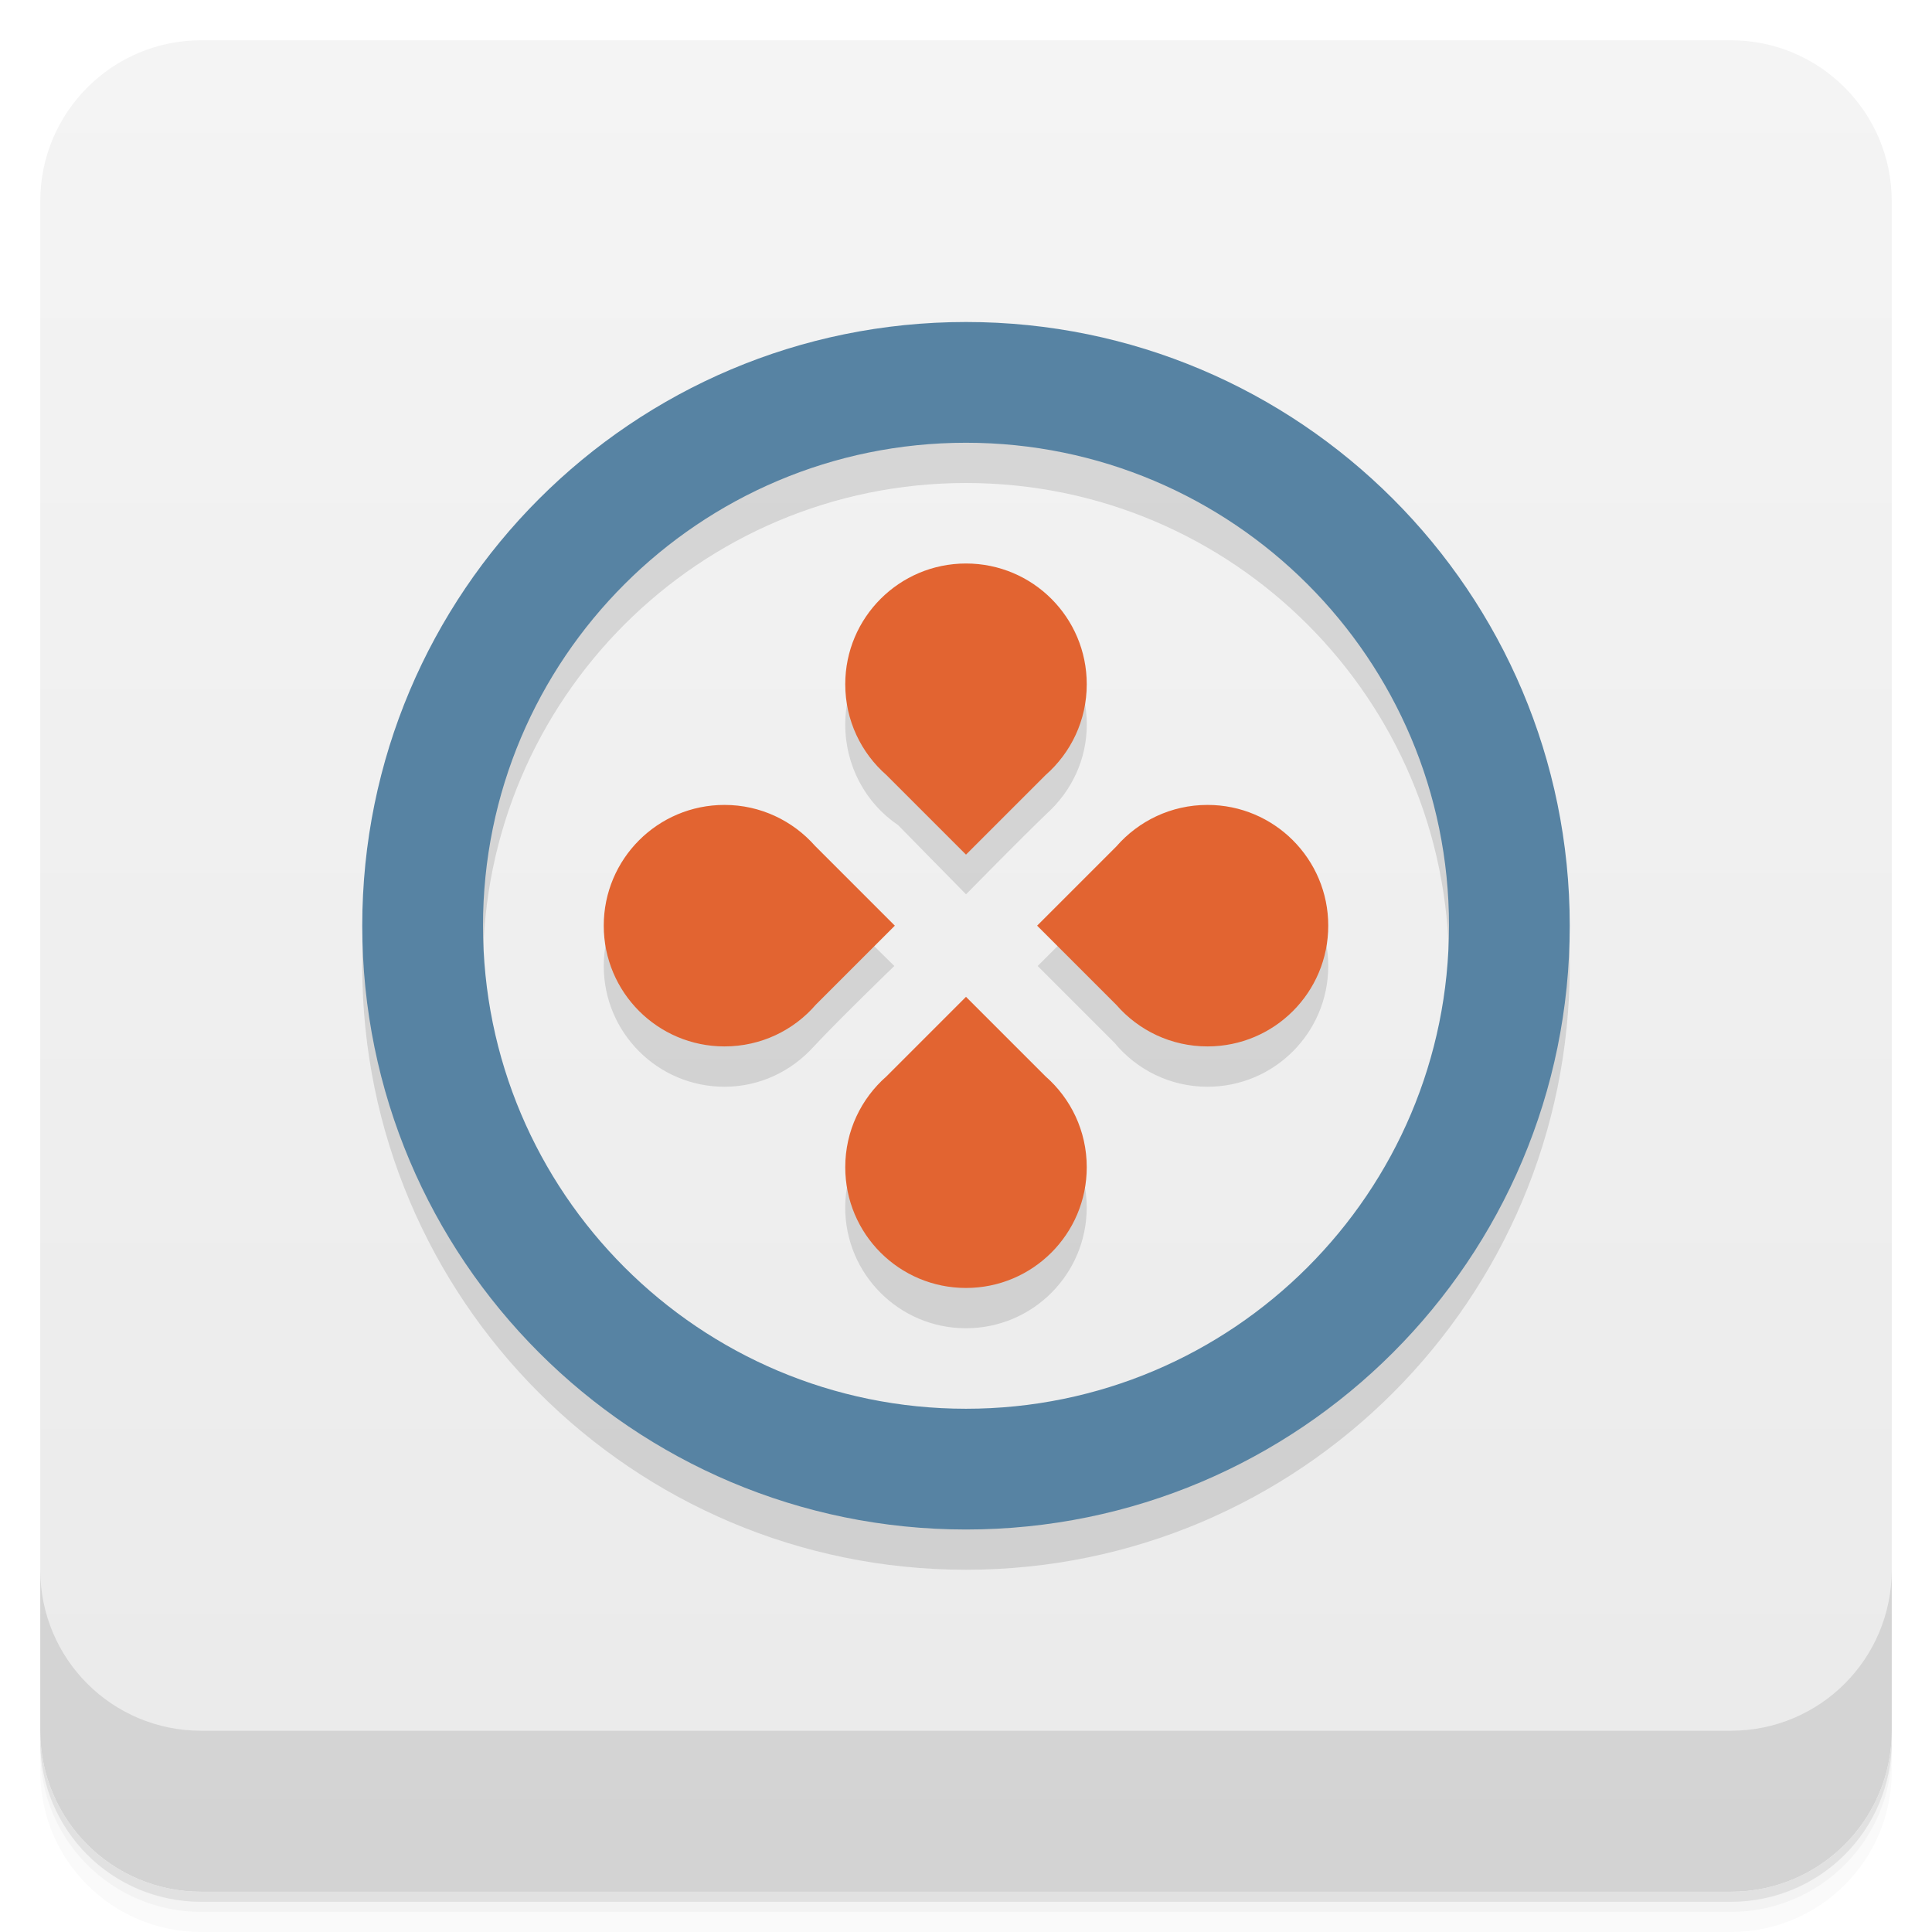
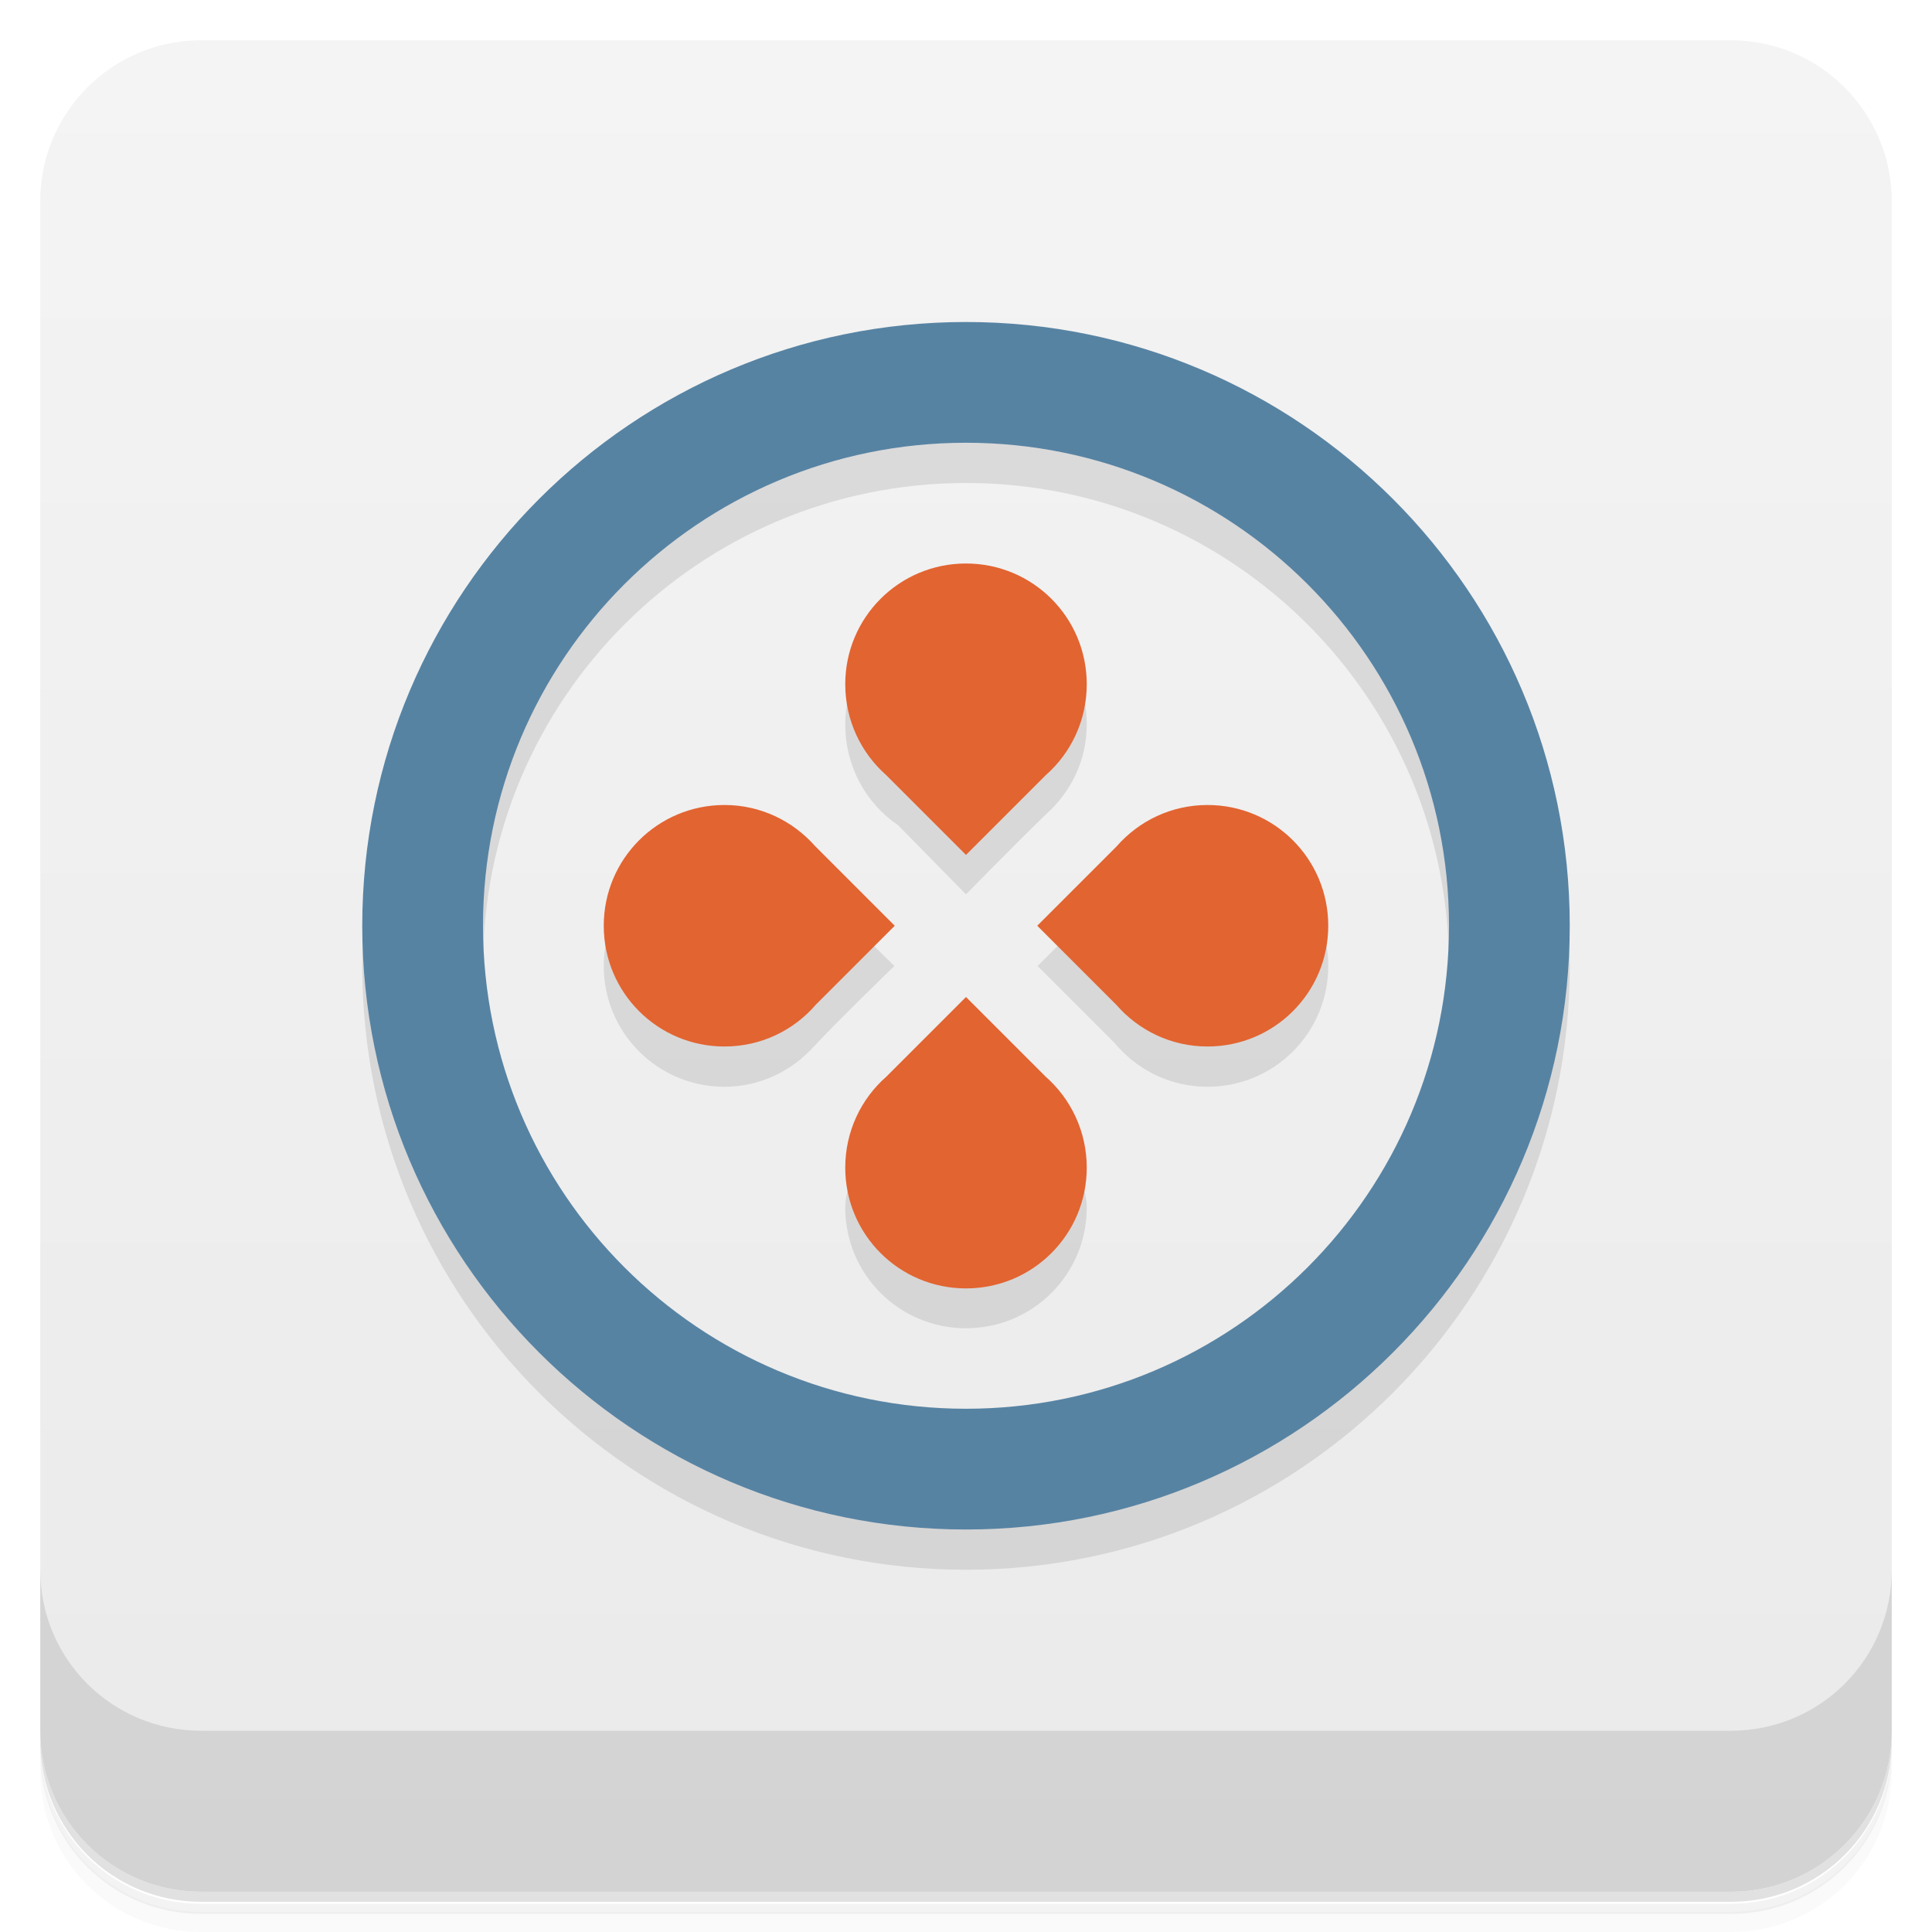
<svg xmlns="http://www.w3.org/2000/svg" version="1.1" viewBox="0 0 48 48">
  <defs>
-     <linearGradient id="bg" x1="-47" x2="-1" y1="0" y2="0" gradientUnits="userSpaceOnUse">
+     <linearGradient id="bg" x1="-47" x2="-1" gradientUnits="userSpaceOnUse">
      <stop style="stop-color:#eaeaea" offset="0" />
      <stop style="stop-color:#f4f4f4" offset="1" />
    </linearGradient>
  </defs>
-   <g transform="translate(0 3.949e-5)">
-     <path d="m1 43v0.25c0 2.216 1.784 4 4 4h38c2.216 0 4-1.784 4-4v-0.25c0 2.216-1.784 4-4 4h-38c-2.216 0-4-1.784-4-4zm0 0.5v0.5c0 2.216 1.784 4 4 4h38c2.216 0 4-1.784 4-4v-0.5c0 2.216-1.784 4-4 4h-38c-2.216 0-4-1.784-4-4z" style="opacity:.02" />
-     <path d="m1 43.25v0.25c0 2.216 1.784 4 4 4h38c2.216 0 4-1.784 4-4v-0.25c0 2.216-1.784 4-4 4h-38c-2.216 0-4-1.784-4-4z" style="opacity:.05" />
-     <path d="m1 43v0.25c0 2.216 1.784 4 4 4h38c2.216 0 4-1.784 4-4v-0.25c0 2.216-1.784 4-4 4h-38c-2.216 0-4-1.784-4-4z" style="opacity:.1" />
-   </g>
+   <path d="m1 43v0.25c0 2.22 1.78 4 4 4h38c2.22 0 4-1.78 4-4v-0.25c0 2.22-1.78 4-4 4h-38c-2.22 0-4-1.78-4-4zm0 0.5v0.5c0 2.22 1.78 4 4 4h38c2.22 0 4-1.78 4-4v-0.5c0 2.22-1.78 4-4 4h-38c-2.22 0-4-1.78-4-4z" style="opacity:.02" />
+   <path d="m1 43.3v0.25c0 2.22 1.78 4 4 4h38c2.22 0 4-1.78 4-4v-0.25c0 2.22-1.78 4-4 4h-38c-2.22 0-4-1.78-4-4z" style="opacity:.05" />
+   <path d="m1 43v0.25c0 2.22 1.78 4 4 4h38c2.22 0 4-1.78 4-4v-0.25c0 2.22-1.78 4-4 4h-38c-2.22 0-4-1.78-4-4z" style="opacity:.1" />
  <rect transform="rotate(-90)" x="-47" y="1" width="46" height="46" rx="4" style="fill:url(#bg)" />
-   <g transform="translate(0 3.949e-5)">
-     <g transform="translate(0 -1004.4)">
-       <path d="m1 1043.4v4c0 2.216 1.784 4 4 4h38c2.216 0 4-1.784 4-4v-4c0 2.216-1.784 4-4 4h-38c-2.216 0-4-1.784-4-4z" style="opacity:.1" />
-     </g>
-   </g>
-   <path d="m24 9c-8.284 0-15 6.716-15 15s6.716 15 15 15 15-6.716 15-15-6.716-15-15-15zm0 3c6.627 0 12 5.373 12 12s-5.373 12-12 12-12-5.373-12-12 5.373-12 12-12zm0 3c-1.657 0-3 1.343-3 3 0 1.036 0.514 1.961 1.313 2.5l1.688 1.719s1.342-1.366 2-2c0.609-0.549 1-1.334 1-2.219 0-1.657-1.343-3-3-3zm-6 6c-1.657 0-3 1.343-3 3s1.343 3 3 3c0.884 0 1.67-0.391 2.219-1 0.643-0.69 2-2 2-2s-1.366-1.342-2-2c-0.549-0.609-1.334-1-2.219-1zm12 0c-0.932 0-1.762 0.427-2.313 1.094l-1.906 1.906 1.906 1.906c0.55 0.667 1.381 1.094 2.313 1.094 1.657 0 3-1.343 3-3s-1.343-3-3-3zm-6 4.781-1.688 1.719-0.313 0.281c-0.609 0.549-1 1.334-1 2.219 0 1.657 1.343 3 3 3s3-1.343 3-3c0-0.884-0.391-1.67-1-2.219-0.685-0.631-2-2-2-2z" style="fill-opacity:.118" />
-   <path d="m24 8c-8.284 0-15 6.716-15 15s6.716 15 15 15 15-6.716 15-15-6.716-15-15-15zm0 3c6.627 0 12 5.373 12 12s-5.373 12-12 12-12-5.373-12-12 5.373-12 12-12z" style="fill:#5783a3" />
-   <path d="m24 14c-1.657 0-3 1.343-3 3 0 0.901 0.396 1.706 1.023 2.256l1.977 1.977 1.977-1.977c0.627-0.55 1.023-1.356 1.023-2.256 0-1.66-1.343-3-3-3zm-6 5.998c-1.66 0-3 1.343-3 3s1.343 3 3 3c0.908 0 1.72-0.401 2.269-1.037l1.963-1.963-1.984-1.984c-0.55-0.622-1.353-1.016-2.248-1.016zm12 0c-0.905 0-1.714 0.4-2.264 1.031l-1.969 1.969 1.971 1.971c0.55 0.631 1.359 1.029 2.262 1.029 1.66 0 3-1.343 3-3s-1.343-3-3-3zm-6 4.768-1.977 1.977c-0.627 0.55-1.023 1.356-1.023 2.256 0 1.66 1.343 3 3 3s3-1.343 3-3c0-0.901-0.396-1.706-1.023-2.256l-1.977-1.977z" style="fill:#e26431" />
+   <path d="m1 39v4c0 2.22 1.78 4 4 4h38c2.22 0 4-1.78 4-4v-4c0 2.22-1.78 4-4 4h-38c-2.22 0-4-1.78-4-4z" style="opacity:.1" />
+   <path d="m24 9c-8.28 0-15 6.72-15 15s6.72 15 15 15 15-6.72 15-15-6.72-15-15-15zm0 3c6.63 0 12 5.37 12 12s-5.37 12-12 12-12-5.37-12-12 5.37-12 12-12zm0 3c-1.66 0-3 1.34-3 3 0 1.04 0.514 1.96 1.31 2.5l1.69 1.72s1.34-1.37 2-2c0.609-0.549 1-1.33 1-2.22 0-1.66-1.34-3-3-3zm-6 6c-1.66 0-3 1.34-3 3s1.34 3 3 3c0.884 0 1.67-0.391 2.22-1 0.643-0.69 2-2 2-2s-1.37-1.34-2-2zm12 0-2.31 1.09-1.91 1.91 1.91 1.91c0.55 0.667 1.38 1.09 2.31 1.09 1.66 0 3-1.34 3-3s-1.34-3-3-3zm-8 6.78s-1 1.33-1 2.22c0 1.66 1.34 3 3 3s3-1.34 3-3c0-0.884-1-2.22-1-2.22z" style="opacity:.1" />
+   <path d="m24 8c-8.28 0-15 6.72-15 15s6.72 15 15 15 15-6.72 15-15-6.72-15-15-15zm0 3c6.63 0 12 5.37 12 12s-5.37 12-12 12-12-5.37-12-12 5.37-12 12-12z" style="fill:#5783a3" />
+   <path d="m24 14c-1.66 0-3 1.34-3 3 0 0.901 0.396 1.71 1.02 2.26l1.98 1.98 1.98-1.98c0.627-0.55 1.02-1.36 1.02-2.26 0-1.66-1.34-3-3-3zm-6 6c-1.66 0-3 1.34-3 3s1.34 3 3 3c0.908 0 1.72-0.401 2.27-1.04l1.96-1.96-1.98-1.98c-0.55-0.622-1.35-1.02-2.25-1.02zm12 0c-0.905 0-1.71 0.4-2.26 1.03l-1.97 1.97 1.97 1.97c0.55 0.631 1.36 1.03 2.26 1.03 1.66 0 3-1.34 3-3s-1.34-3-3-3zm-6 4.77-1.98 1.98c-0.627 0.55-1.02 1.36-1.02 2.26 0 1.66 1.34 3 3 3s3-1.34 3-3c0-0.901-0.396-1.71-1.02-2.26l-1.98-1.98z" style="fill:#e26431" />
</svg>
